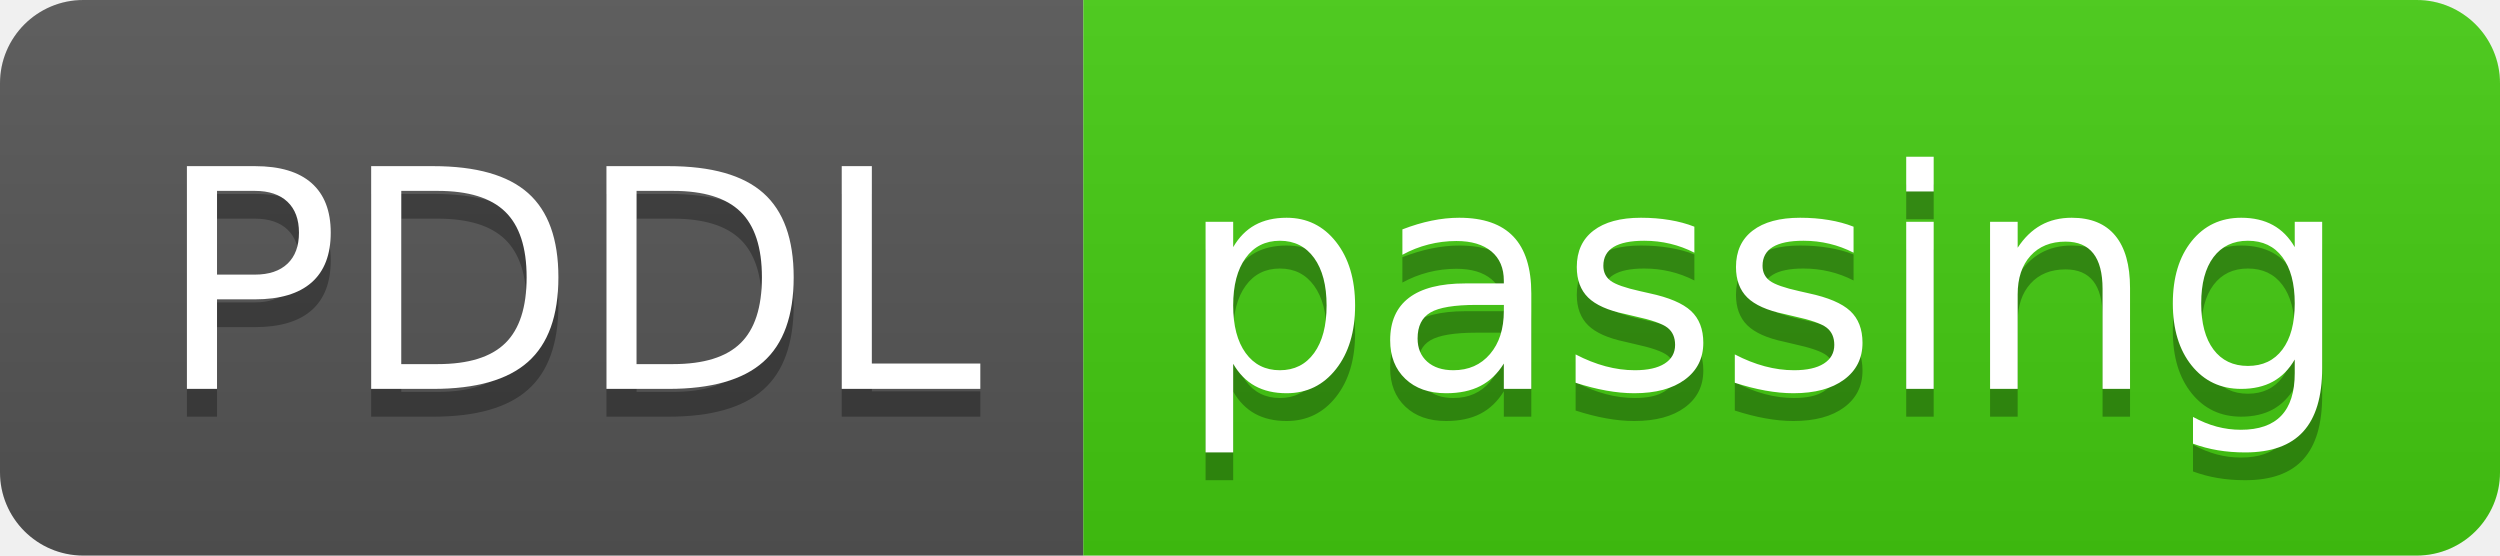
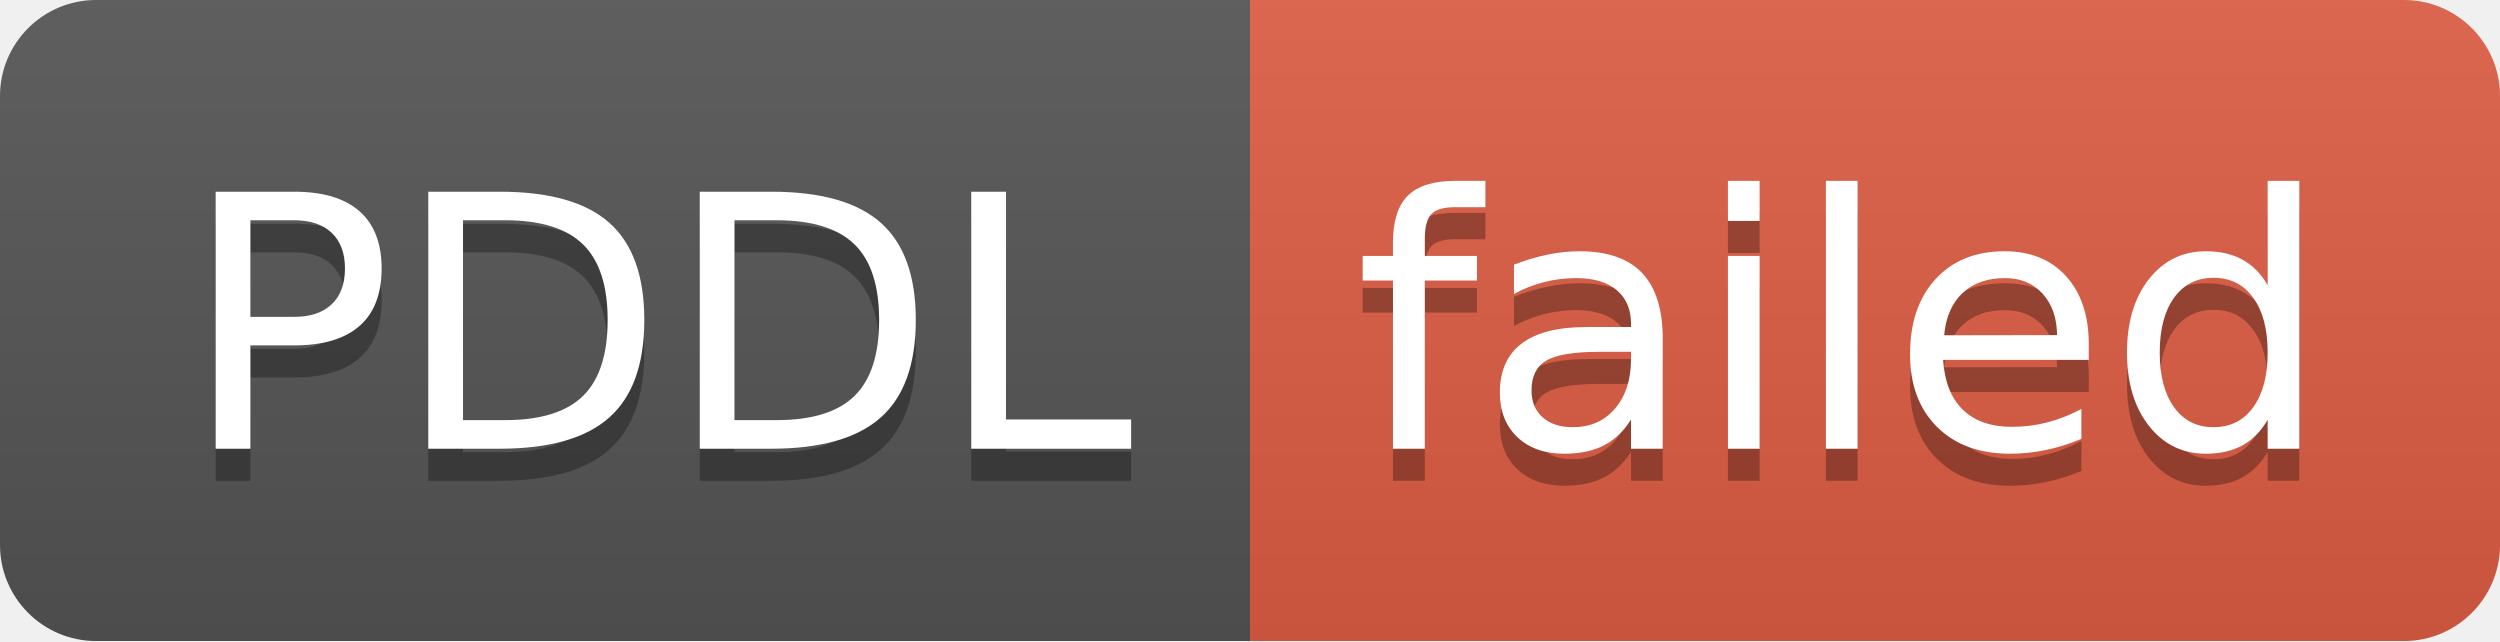
- <svg xmlns="http://www.w3.org/2000/svg" width="90" height="20" role="img" aria-label="PDDL: passing">
+ <svg xmlns="http://www.w3.org/2000/svg" width="78" height="20" role="img" aria-label="PDDL: failed">
  <linearGradient id="s" x2="0" y2="100%">
    <stop offset="0" stop-color="#bbb" stop-opacity=".1" />
    <stop offset="1" stop-opacity=".1" />
  </linearGradient>
  <clipPath id="r">
-     <rect width="90" height="20" rx="3" fill="#fff" />
+     <rect width="78" height="20" rx="3" fill="#fff" />
  </clipPath>
  <g clip-path="url(#r)">
    <rect width="39" height="20" fill="#555" />
-     <rect x="39" width="51" height="20" fill="#4c1" />
-     <rect width="90" height="20" fill="url(#s)" />
+     <rect x="39" width="39" height="20" fill="#e05d44" />
+     <rect width="78" height="20" fill="url(#s)" />
  </g>
  <g fill="#fff" text-anchor="middle" font-family="Verdana,Geneva,DejaVu Sans,sans-serif" text-rendering="geometricPrecision" font-size="110">
    <text aria-hidden="true" x="205" y="150" fill="#010101" fill-opacity=".3" transform="scale(.1)" textLength="290">PDDL</text>
    <text x="205" y="140" transform="scale(.1)" fill="#fff" textLength="290">PDDL</text>
-     <text aria-hidden="true" x="635" y="150" fill="#010101" fill-opacity=".3" transform="scale(.1)" textLength="410">passing</text>
-     <text x="635" y="140" transform="scale(.1)" fill="#fff" textLength="410">passing</text>
+     <text aria-hidden="true" x="575" y="150" fill="#010101" fill-opacity=".3" transform="scale(.1)" textLength="290">failed</text>
+     <text x="575" y="140" transform="scale(.1)" fill="#fff" textLength="290">failed</text>
  </g>
</svg>
